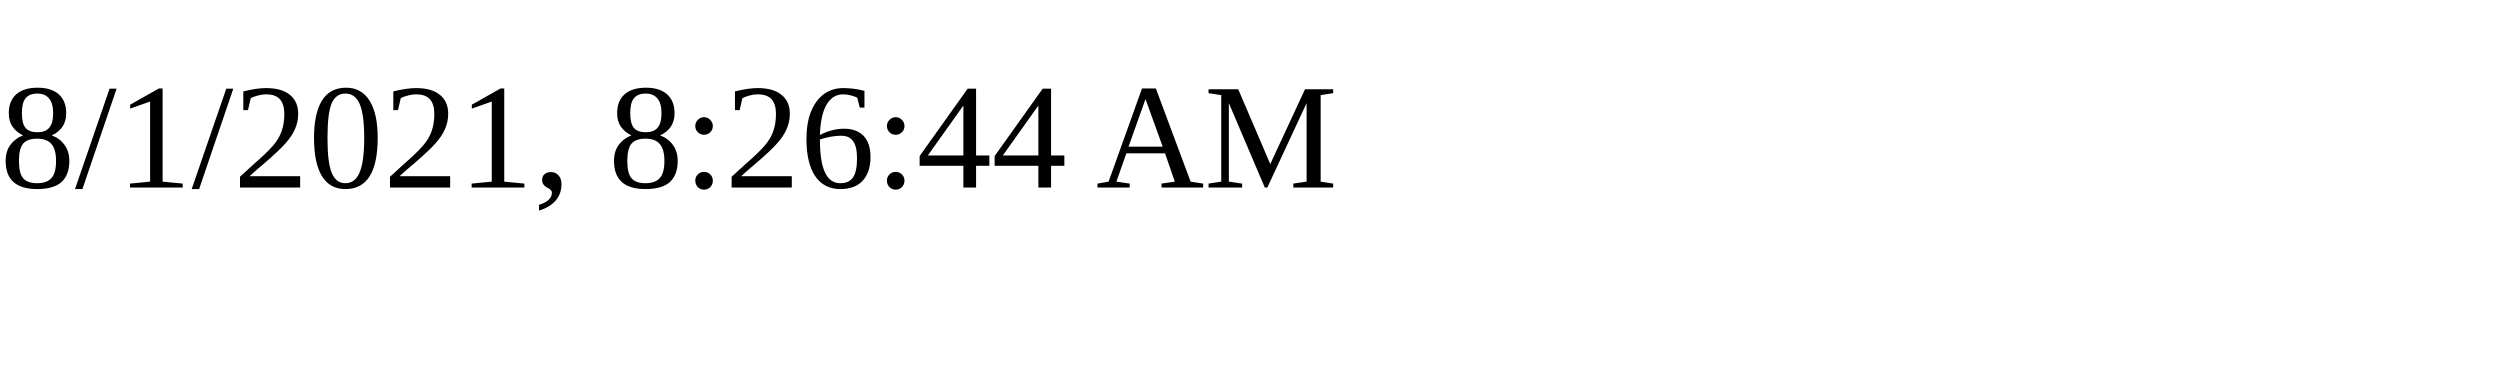
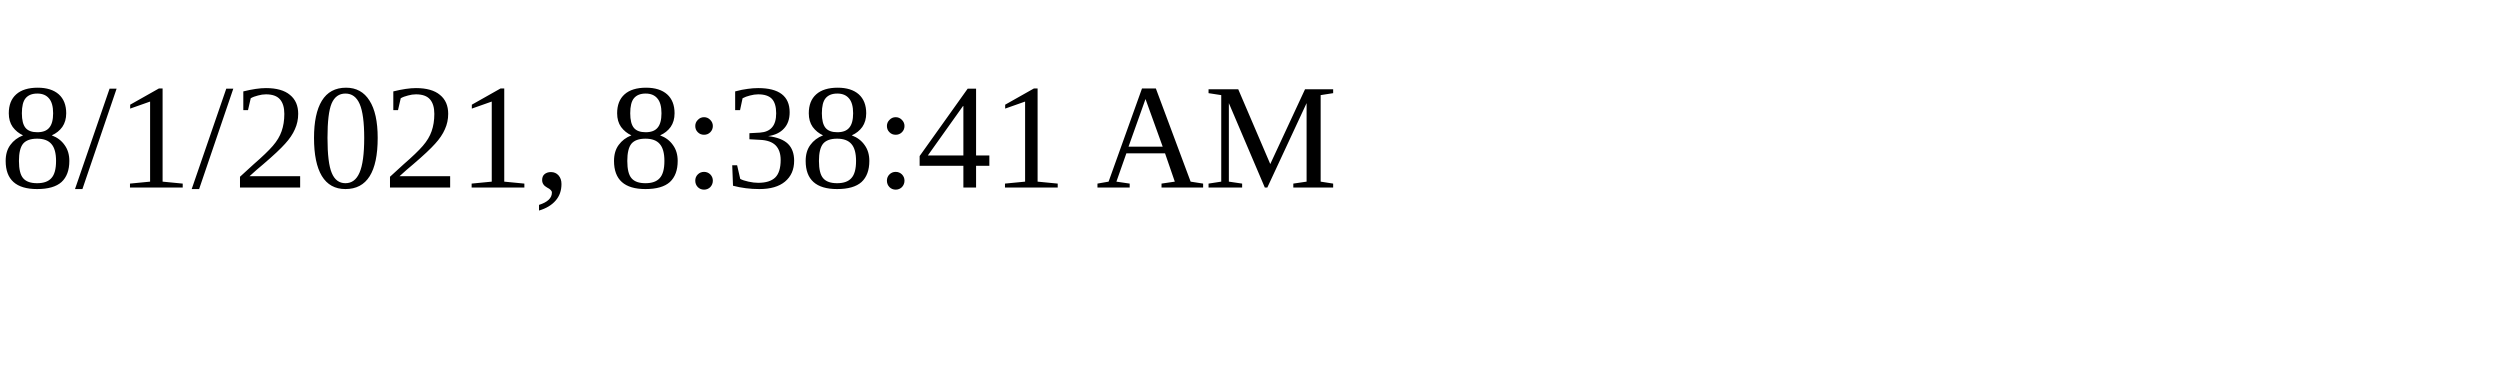
<svg xmlns="http://www.w3.org/2000/svg" height="30" width="200">
-   <text x="0" y="15">8/1/2021, 8:26:44 AM</text>
+   <text x="0" y="15">8/1/2021, 8:38:41 AM</text>
</svg>
